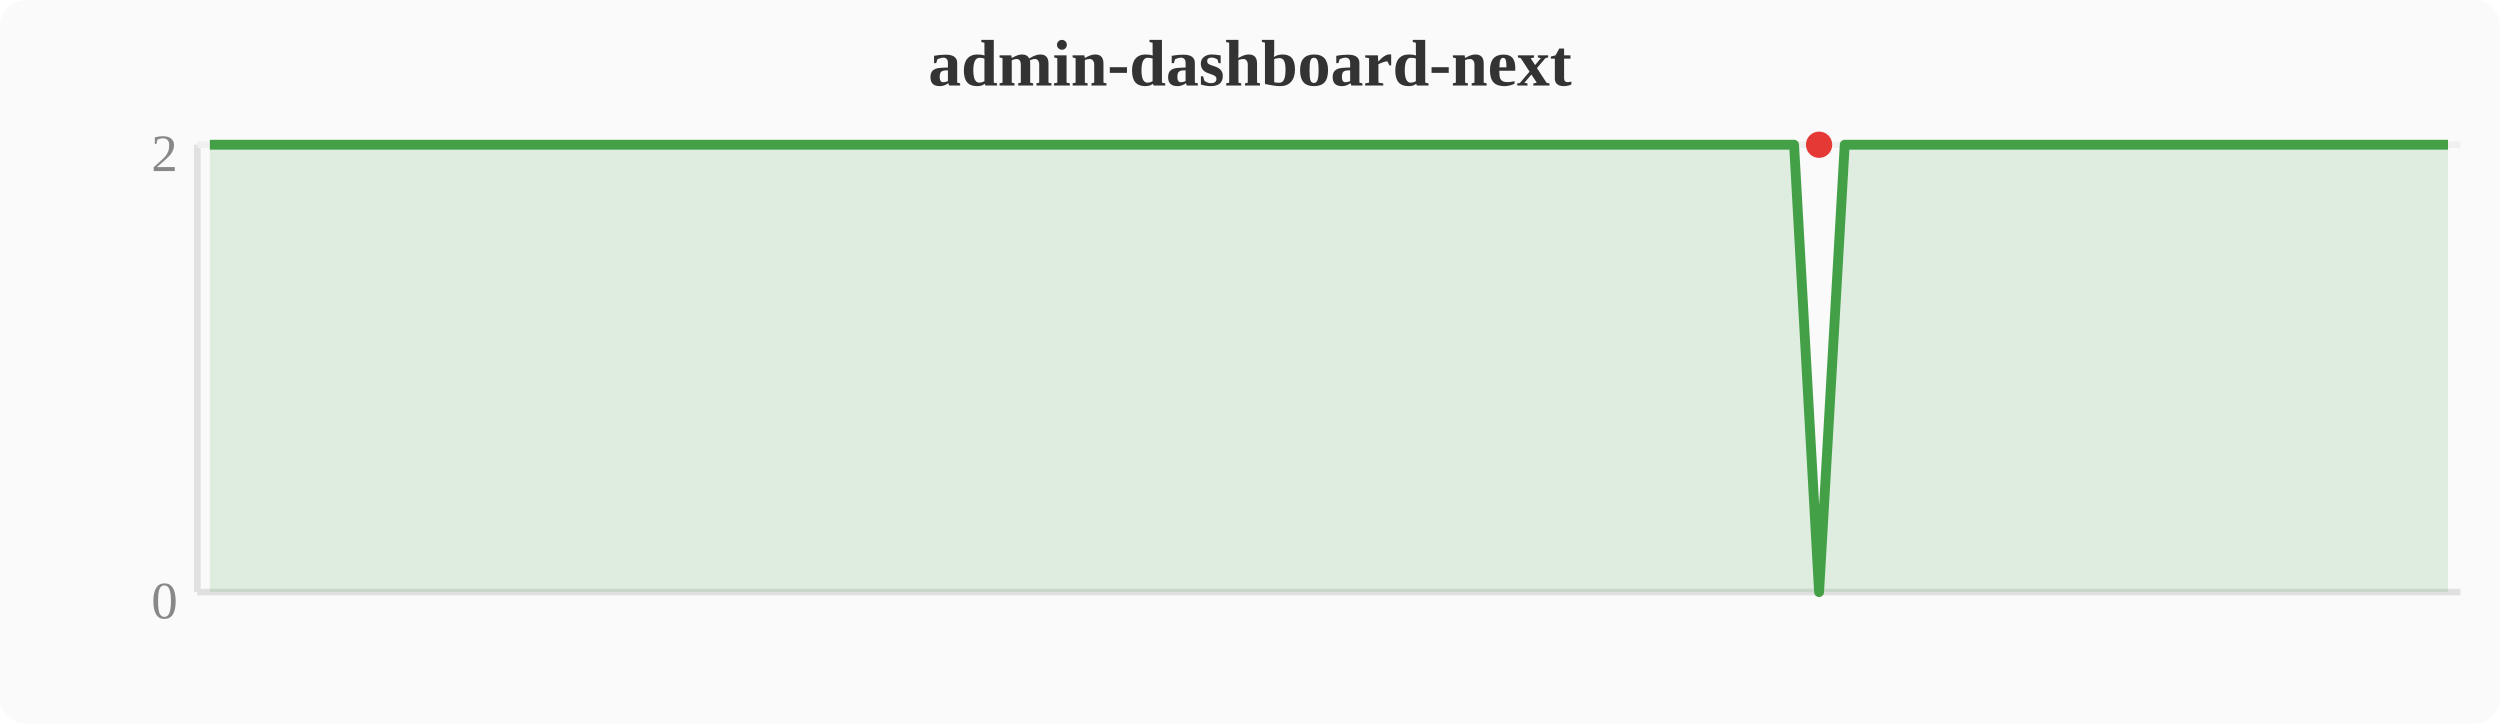
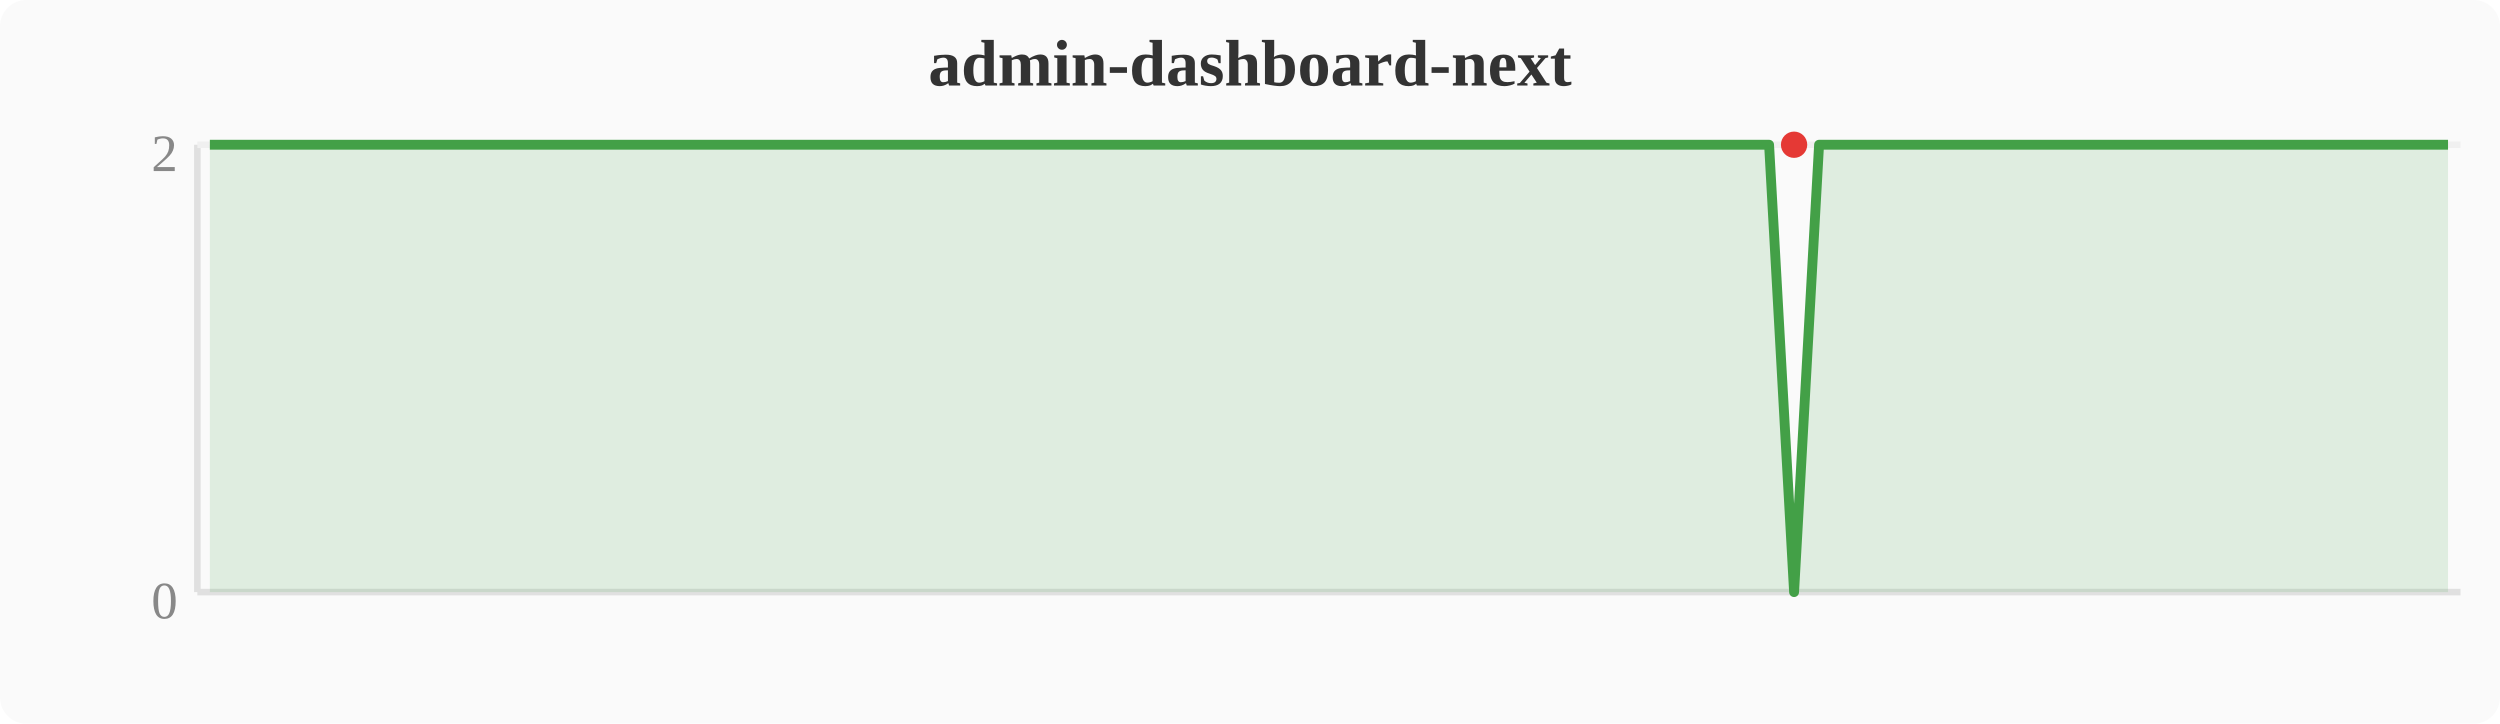
<svg xmlns="http://www.w3.org/2000/svg" width="380" height="110" viewBox="0 0 380 110">
  <rect width="380" height="110" fill="#fafafa" rx="4" />
  <text x="190" y="13" text-anchor="middle" font-size="10" font-weight="bold" fill="#333">admin-dashboard-next</text>
  <line x1="30" y1="22" x2="30" y2="90" stroke="#e0e0e0" stroke-width="1" />
  <line x1="30" y1="90" x2="374" y2="90" stroke="#e0e0e0" stroke-width="1" />
  <line x1="30" y1="22" x2="374" y2="22" stroke="#f0f0f0" stroke-width="1" />
  <text x="27" y="94" text-anchor="end" font-size="8" fill="#888">0</text>
  <text x="27" y="26" text-anchor="end" font-size="8" fill="#888">2</text>
-   <polygon points="31.9,22.0 35.7,22.0 39.6,22.0 43.4,22.0 47.2,22.0 51.0,22.0 54.8,22.0 58.7,22.0 62.5,22.0 66.3,22.0 70.1,22.0 74.0,22.0 77.8,22.0 81.6,22.0 85.4,22.0 89.2,22.0 93.1,22.0 96.9,22.0 100.7,22.0 104.5,22.0 108.4,22.0 112.2,22.0 116.0,22.0 119.8,22.0 123.6,22.0 127.5,22.0 131.3,22.0 135.1,22.0 138.9,22.0 142.8,22.0 146.6,22.0 150.4,22.0 154.2,22.0 158.0,22.0 161.9,22.0 165.7,22.0 169.5,22.0 173.3,22.0 177.2,22.0 181.0,22.0 184.8,22.0 188.6,22.0 192.4,22.0 196.3,22.0 200.1,22.0 203.9,22.0 207.7,22.0 211.6,22.0 215.4,22.0 219.2,22.0 223.0,22.0 226.8,22.0 230.7,22.0 234.5,22.0 238.3,22.0 242.1,22.0 246.0,22.0 249.8,22.0 253.6,22.0 257.4,22.0 261.2,22.0 265.1,22.0 268.9,22.0 272.7,22.0 276.5,90.0 280.4,22.0 284.2,22.0 288.0,22.0 291.8,22.0 295.6,22.0 299.5,22.0 303.3,22.0 307.1,22.0 310.9,22.0 314.8,22.0 318.6,22.0 322.4,22.0 326.2,22.0 330.0,22.0 333.9,22.0 337.7,22.0 341.5,22.0 345.3,22.0 349.2,22.0 353.0,22.0 356.8,22.0 360.6,22.0 364.4,22.0 368.3,22.0 372.1,22.0 372.1,90 31.9,90" fill="#43a047" opacity="0.15" />
-   <polyline points="31.9,22.0 35.7,22.0 39.6,22.0 43.4,22.0 47.2,22.0 51.0,22.0 54.8,22.0 58.7,22.0 62.5,22.0 66.3,22.0 70.1,22.0 74.0,22.0 77.8,22.0 81.6,22.0 85.4,22.0 89.2,22.0 93.1,22.0 96.9,22.0 100.7,22.0 104.5,22.0 108.4,22.0 112.2,22.0 116.0,22.0 119.8,22.0 123.6,22.0 127.5,22.0 131.3,22.0 135.1,22.0 138.9,22.0 142.8,22.0 146.6,22.0 150.4,22.0 154.2,22.0 158.0,22.0 161.9,22.0 165.7,22.0 169.5,22.0 173.3,22.0 177.2,22.0 181.0,22.0 184.8,22.0 188.6,22.0 192.4,22.0 196.3,22.0 200.1,22.0 203.9,22.0 207.7,22.0 211.6,22.0 215.4,22.0 219.2,22.0 223.0,22.0 226.8,22.0 230.7,22.0 234.5,22.0 238.3,22.0 242.1,22.0 246.0,22.0 249.8,22.0 253.6,22.0 257.4,22.0 261.2,22.0 265.1,22.0 268.9,22.0 272.7,22.0 276.5,90.0 280.4,22.0 284.2,22.0 288.0,22.0 291.8,22.0 295.6,22.0 299.5,22.0 303.3,22.0 307.1,22.0 310.9,22.0 314.8,22.0 318.6,22.0 322.4,22.0 326.2,22.0 330.0,22.0 333.9,22.0 337.7,22.0 341.5,22.0 345.3,22.0 349.2,22.0 353.0,22.0 356.8,22.0 360.6,22.0 364.4,22.0 368.3,22.0 372.1,22.0" fill="none" stroke="#43a047" stroke-width="1.5" stroke-linejoin="round" />
-   <circle cx="276.5" cy="22.0" r="2" fill="#e53935" />
+   <polygon points="31.9,22.0 35.7,22.0 39.6,22.0 43.4,22.0 47.2,22.0 51.0,22.0 54.8,22.0 58.7,22.0 62.5,22.0 66.3,22.0 70.1,22.0 74.0,22.0 77.8,22.0 81.6,22.0 85.4,22.0 89.2,22.0 93.1,22.0 96.9,22.0 100.7,22.0 104.5,22.0 108.4,22.0 112.2,22.0 116.0,22.0 119.8,22.0 123.6,22.0 127.5,22.0 131.3,22.0 135.1,22.0 138.9,22.0 142.8,22.0 146.6,22.0 150.4,22.0 154.2,22.0 158.0,22.0 161.9,22.0 165.7,22.0 169.5,22.0 173.3,22.0 177.2,22.0 181.0,22.0 184.8,22.0 188.6,22.0 192.4,22.0 196.3,22.0 200.1,22.0 203.9,22.0 207.7,22.0 211.6,22.0 215.4,22.0 219.2,22.0 223.0,22.0 226.8,22.0 230.7,22.0 234.5,22.0 238.3,22.0 242.1,22.0 246.0,22.0 249.8,22.0 253.6,22.0 257.4,22.0 261.2,22.0 265.1,22.0 268.9,22.0 272.7,90.0 276.5,22.0 280.4,22.0 284.2,22.0 288.0,22.0 291.8,22.0 295.6,22.0 299.5,22.0 303.3,22.0 307.1,22.0 310.9,22.0 314.8,22.0 318.6,22.0 322.4,22.0 326.2,22.0 330.0,22.0 333.9,22.0 337.7,22.0 341.5,22.0 345.3,22.0 349.2,22.0 353.0,22.0 356.8,22.0 360.6,22.0 364.4,22.0 368.3,22.0 372.1,22.0 372.1,90 31.9,90" fill="#43a047" opacity="0.15" />
+   <polyline points="31.9,22.0 35.7,22.0 39.6,22.0 43.4,22.0 47.2,22.0 51.0,22.0 54.8,22.0 58.7,22.0 62.5,22.0 66.3,22.0 70.1,22.0 74.0,22.0 77.8,22.0 81.6,22.0 85.4,22.0 89.2,22.0 93.1,22.0 96.9,22.0 100.7,22.0 104.5,22.0 108.4,22.0 112.2,22.0 116.0,22.0 119.8,22.0 123.6,22.0 127.5,22.0 131.3,22.0 135.1,22.0 138.9,22.0 142.8,22.0 146.6,22.0 150.4,22.0 154.2,22.0 158.0,22.0 161.9,22.0 165.7,22.0 169.5,22.0 173.3,22.0 177.2,22.0 181.0,22.0 184.8,22.0 188.6,22.0 192.4,22.0 196.3,22.0 200.1,22.0 203.9,22.0 207.7,22.0 211.6,22.0 215.4,22.0 219.2,22.0 223.0,22.0 226.8,22.0 230.7,22.0 234.5,22.0 238.3,22.0 242.1,22.0 246.0,22.0 249.8,22.0 253.6,22.0 257.4,22.0 261.2,22.0 265.1,22.0 268.9,22.0 272.7,90.0 276.5,22.0 280.4,22.0 284.2,22.0 288.0,22.0 291.8,22.0 295.6,22.0 299.5,22.0 303.3,22.0 307.1,22.0 310.9,22.0 314.8,22.0 318.6,22.0 322.4,22.0 326.2,22.0 330.0,22.0 333.9,22.0 337.7,22.0 341.5,22.0 345.3,22.0 349.2,22.0 353.0,22.0 356.8,22.0 360.6,22.0 364.4,22.0 368.3,22.0 372.1,22.0" fill="none" stroke="#43a047" stroke-width="1.5" stroke-linejoin="round" />
+   <circle cx="272.7" cy="22.0" r="2" fill="#e53935" />
</svg>
